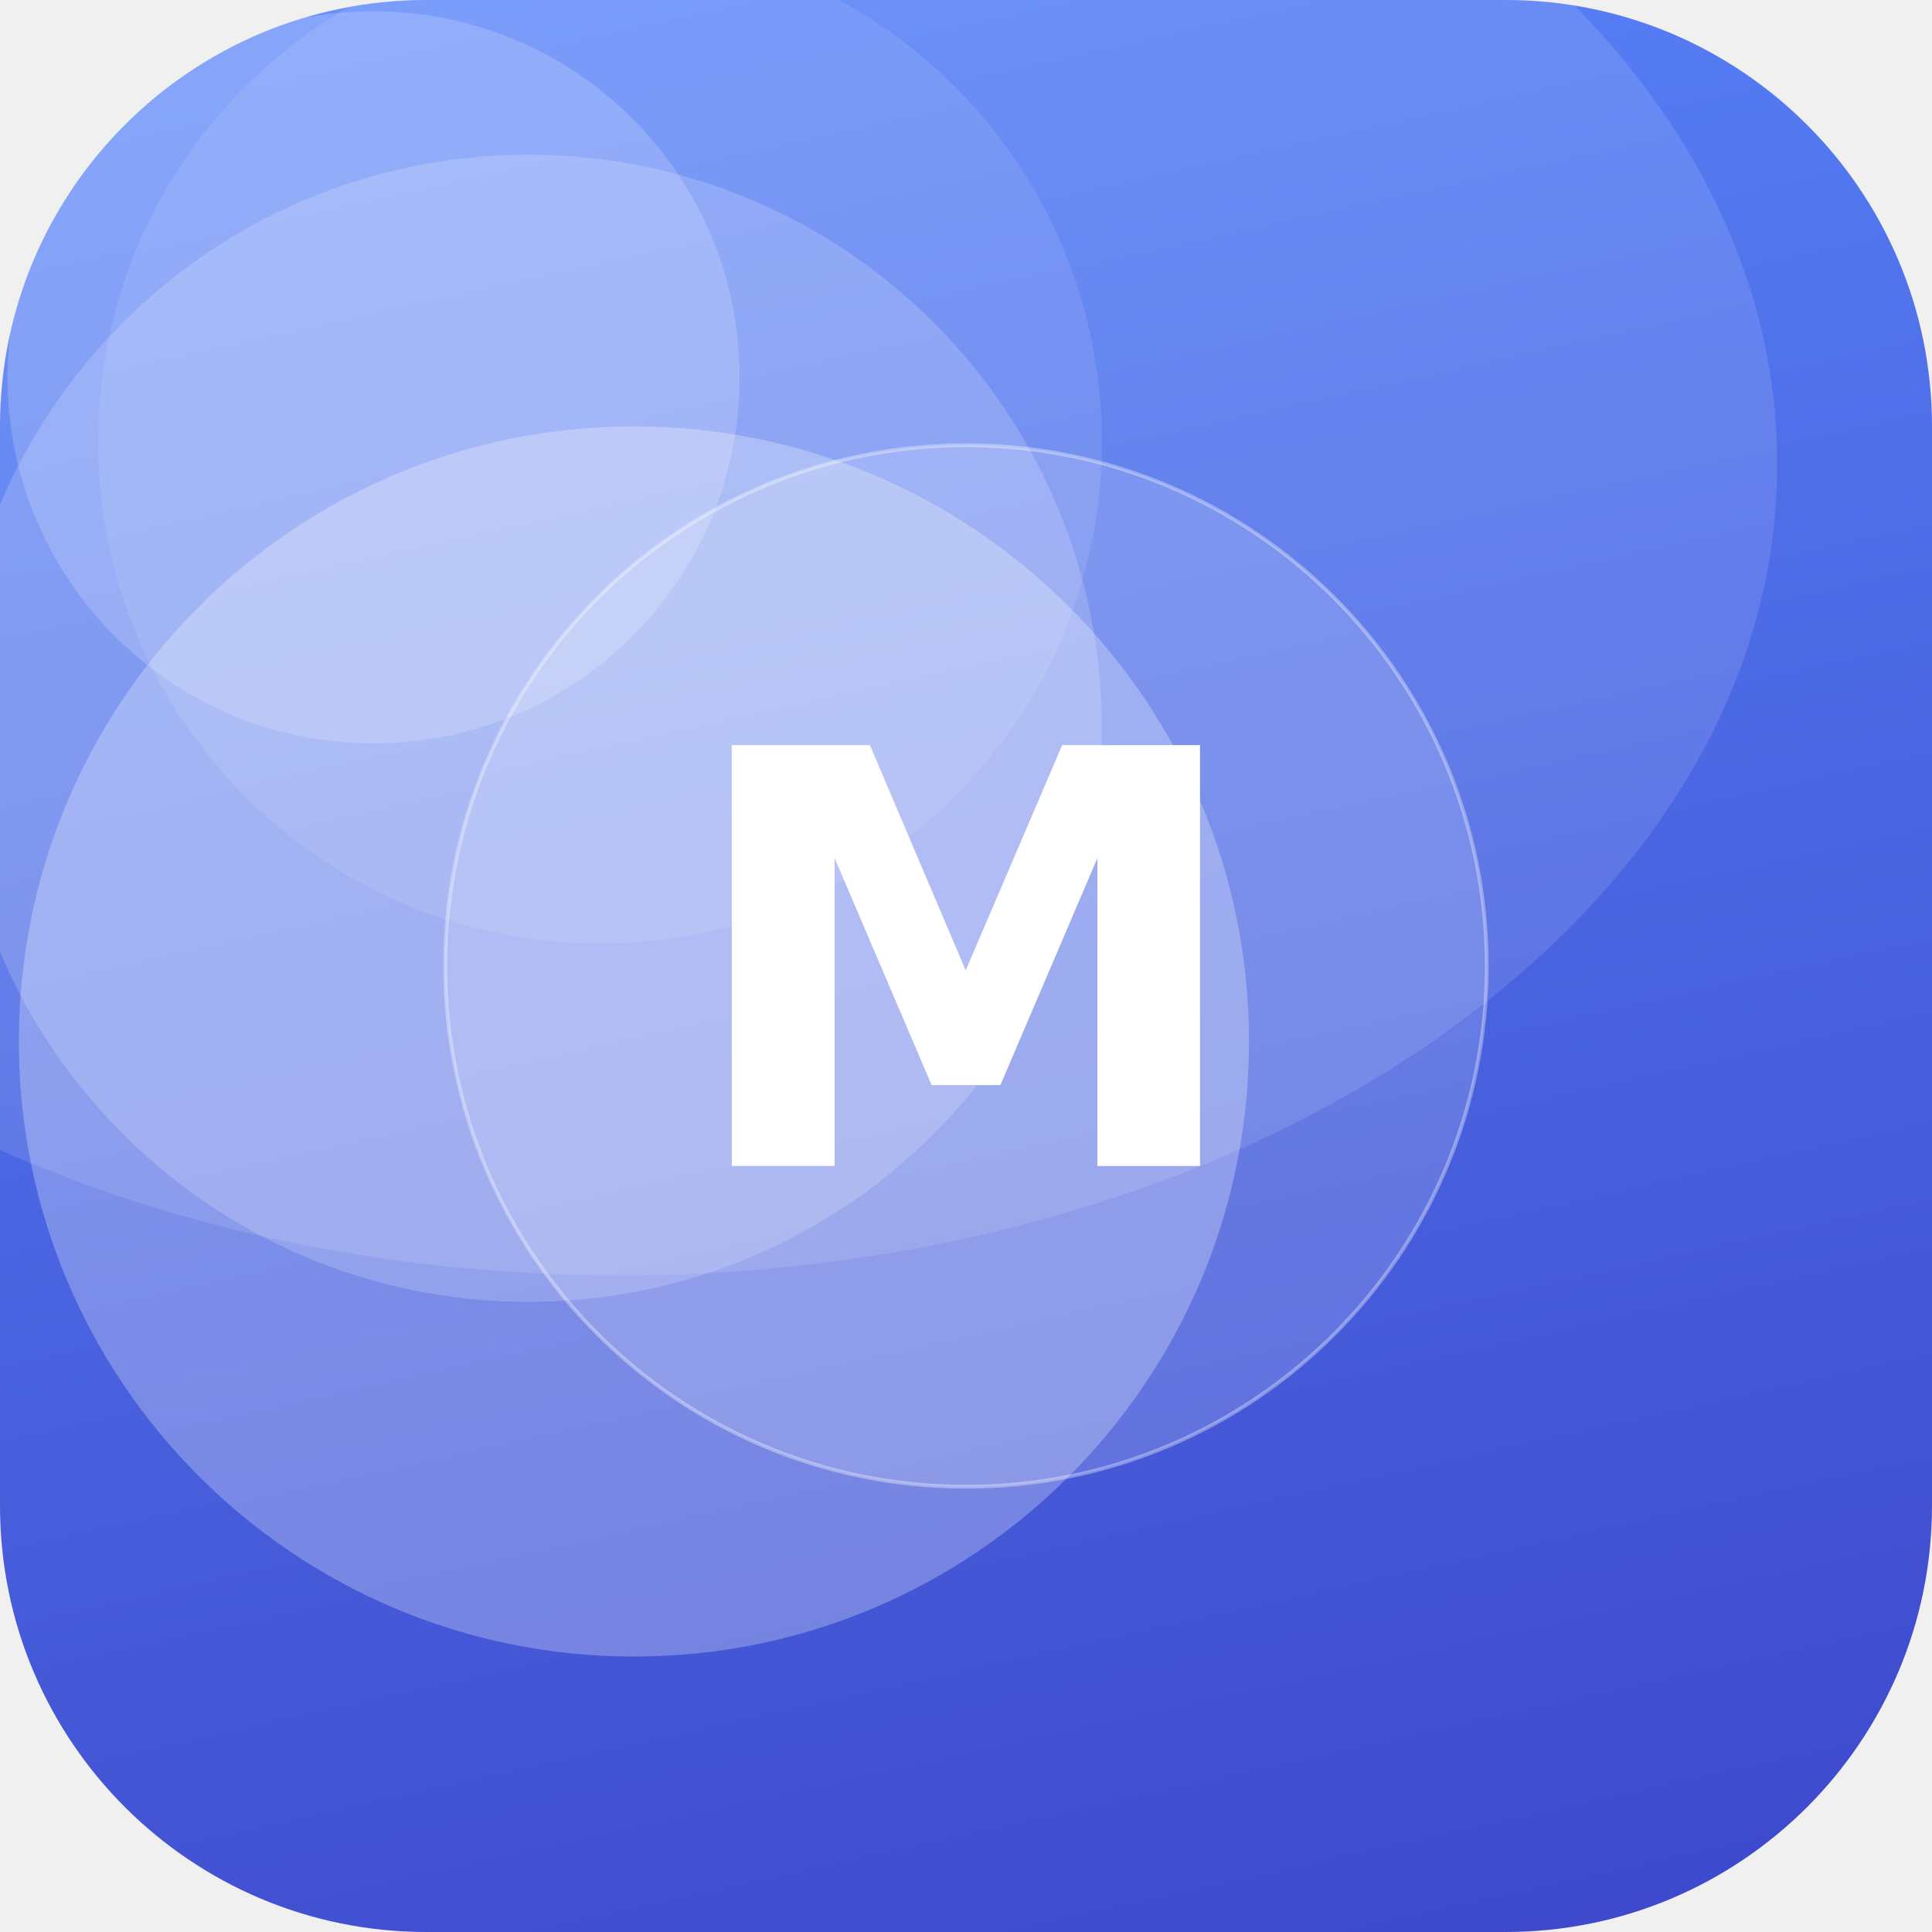
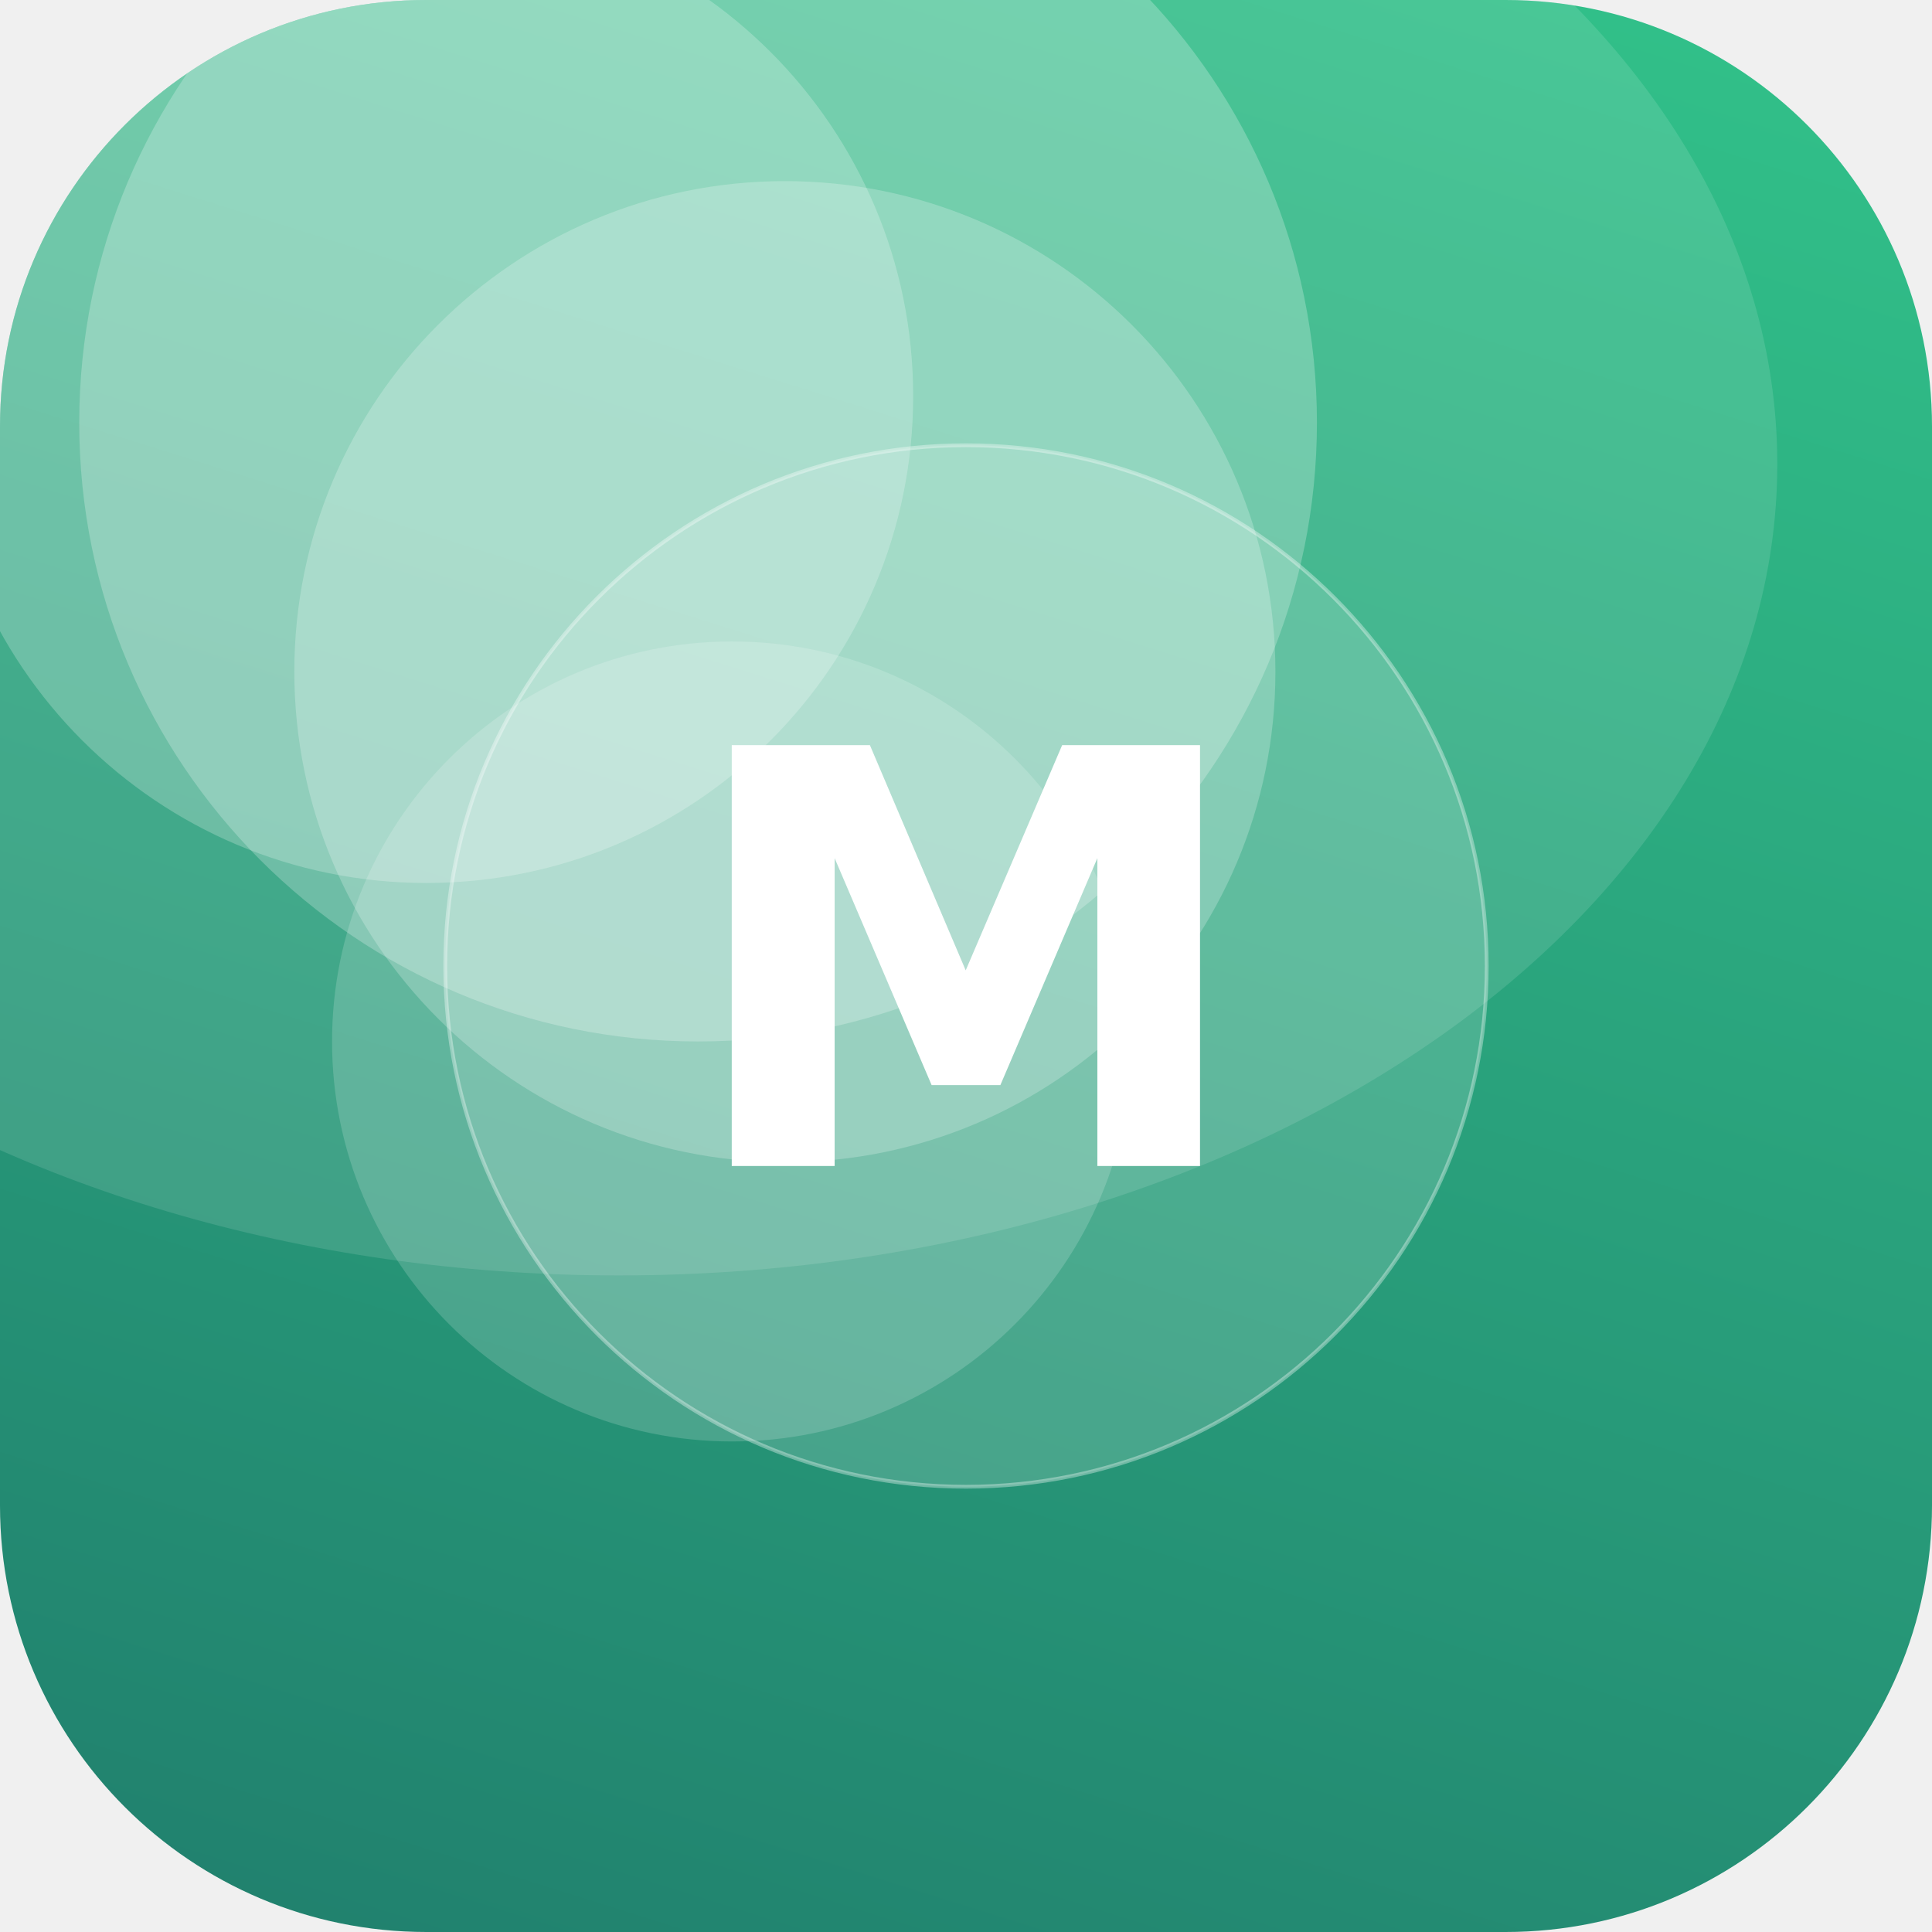
<svg xmlns="http://www.w3.org/2000/svg" width="512" height="512" viewBox="0 0 512 512">
  <defs>
-     <linearGradient id="g" x1="0" y1="0" x2="1" y2="1" gradientTransform="rotate(32 0.5 0.5)">
-       <stop offset="0" stop-color="#5C8CFF" />
-       <stop offset="1" stop-color="#3A41C6" />
+     <linearGradient id="g" x1="0" y1="0" x2="1" y2="1" gradientTransform="rotate(62 0.5 0.5)">
+       <stop offset="0" stop-color="#33C78C" />
+       <stop offset="1" stop-color="#1F7A6B" />
    </linearGradient>
    <clipPath id="c">
      <rect width="512" height="512" rx="113" />
    </clipPath>
  </defs>
  <g clip-path="url(#c)">
    <rect width="512" height="512" fill="url(#g)" />
-     <circle cx="159" cy="117" r="133" fill="#FFFFFF" fill-opacity="0.10" />
-     <circle cx="168" cy="276" r="163" fill="#FFFFFF" fill-opacity="0.27" />
-     <circle cx="99" cy="100" r="97" fill="#FFFFFF" fill-opacity="0.18" />
-     <circle cx="140" cy="193" r="152" fill="#FFFFFF" fill-opacity="0.18" />
+     <circle cx="185" cy="112" r="164" fill="#FFFFFF" fill-opacity="0.24" />
+     <circle cx="194" cy="276" r="106" fill="#FFFFFF" fill-opacity="0.17" />
+     <circle cx="113" cy="105" r="129" fill="#FFFFFF" fill-opacity="0.23" />
+     <circle cx="208" cy="178" r="130" fill="#FFFFFF" fill-opacity="0.23" />
    <ellipse cx="164" cy="123" rx="307" ry="215" fill="#FFFFFF" fill-opacity="0.12" />
    <circle cx="256" cy="256" r="138" fill="#FFFFFF" fill-opacity="0.16" stroke="#FFFFFF" stroke-opacity="0.35" />
    <text x="50%" y="50%" dy="53" text-anchor="middle" font-family="DejaVu Sans, Helvetica, Arial, sans-serif" font-weight="bold" font-size="153" fill="#FFFFFF">M</text>
  </g>
</svg>
